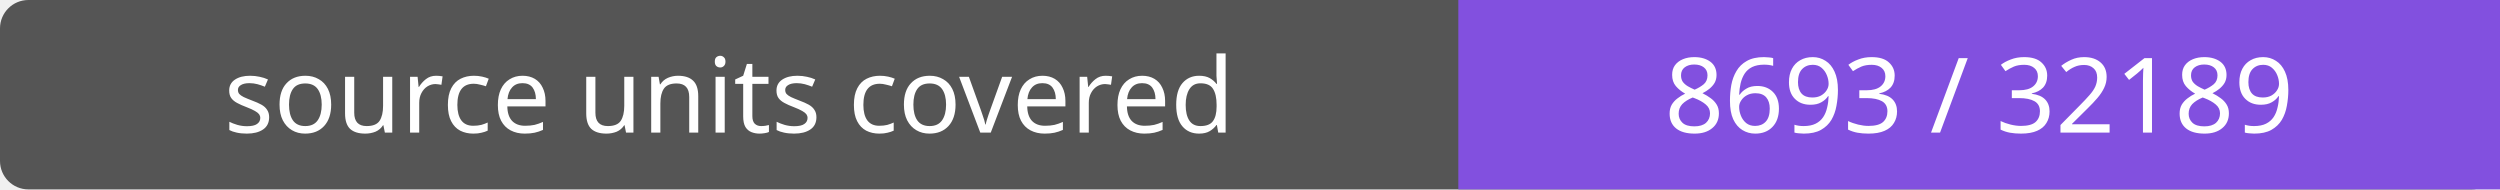
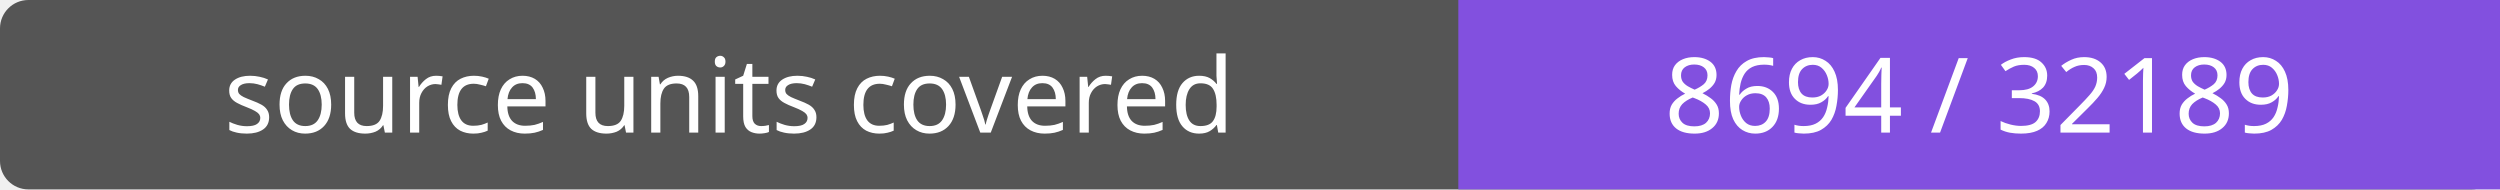
- <svg xmlns="http://www.w3.org/2000/svg" width="264" height="20" role="img" aria-label="source units covered: 8693 / 32189">
+ <svg xmlns="http://www.w3.org/2000/svg" width="264" height="20" role="img" aria-label="source units covered: 8694 / 32189">
  <rect width="264" height="20" rx="3" fill="#555" />
  <path fill="#8250df" d="M154 0h110v20H154z" />
  <g fill="#fff" text-anchor="middle" font-family="Verdana,sans-serif" font-size="11">
    <text x="77.0" y="14">source units covered</text>
-     <text x="209.0" y="14">8693 / 32189</text>
+     <text x="209.0" y="14">8694 / 32189</text>
  </g>
</svg>
